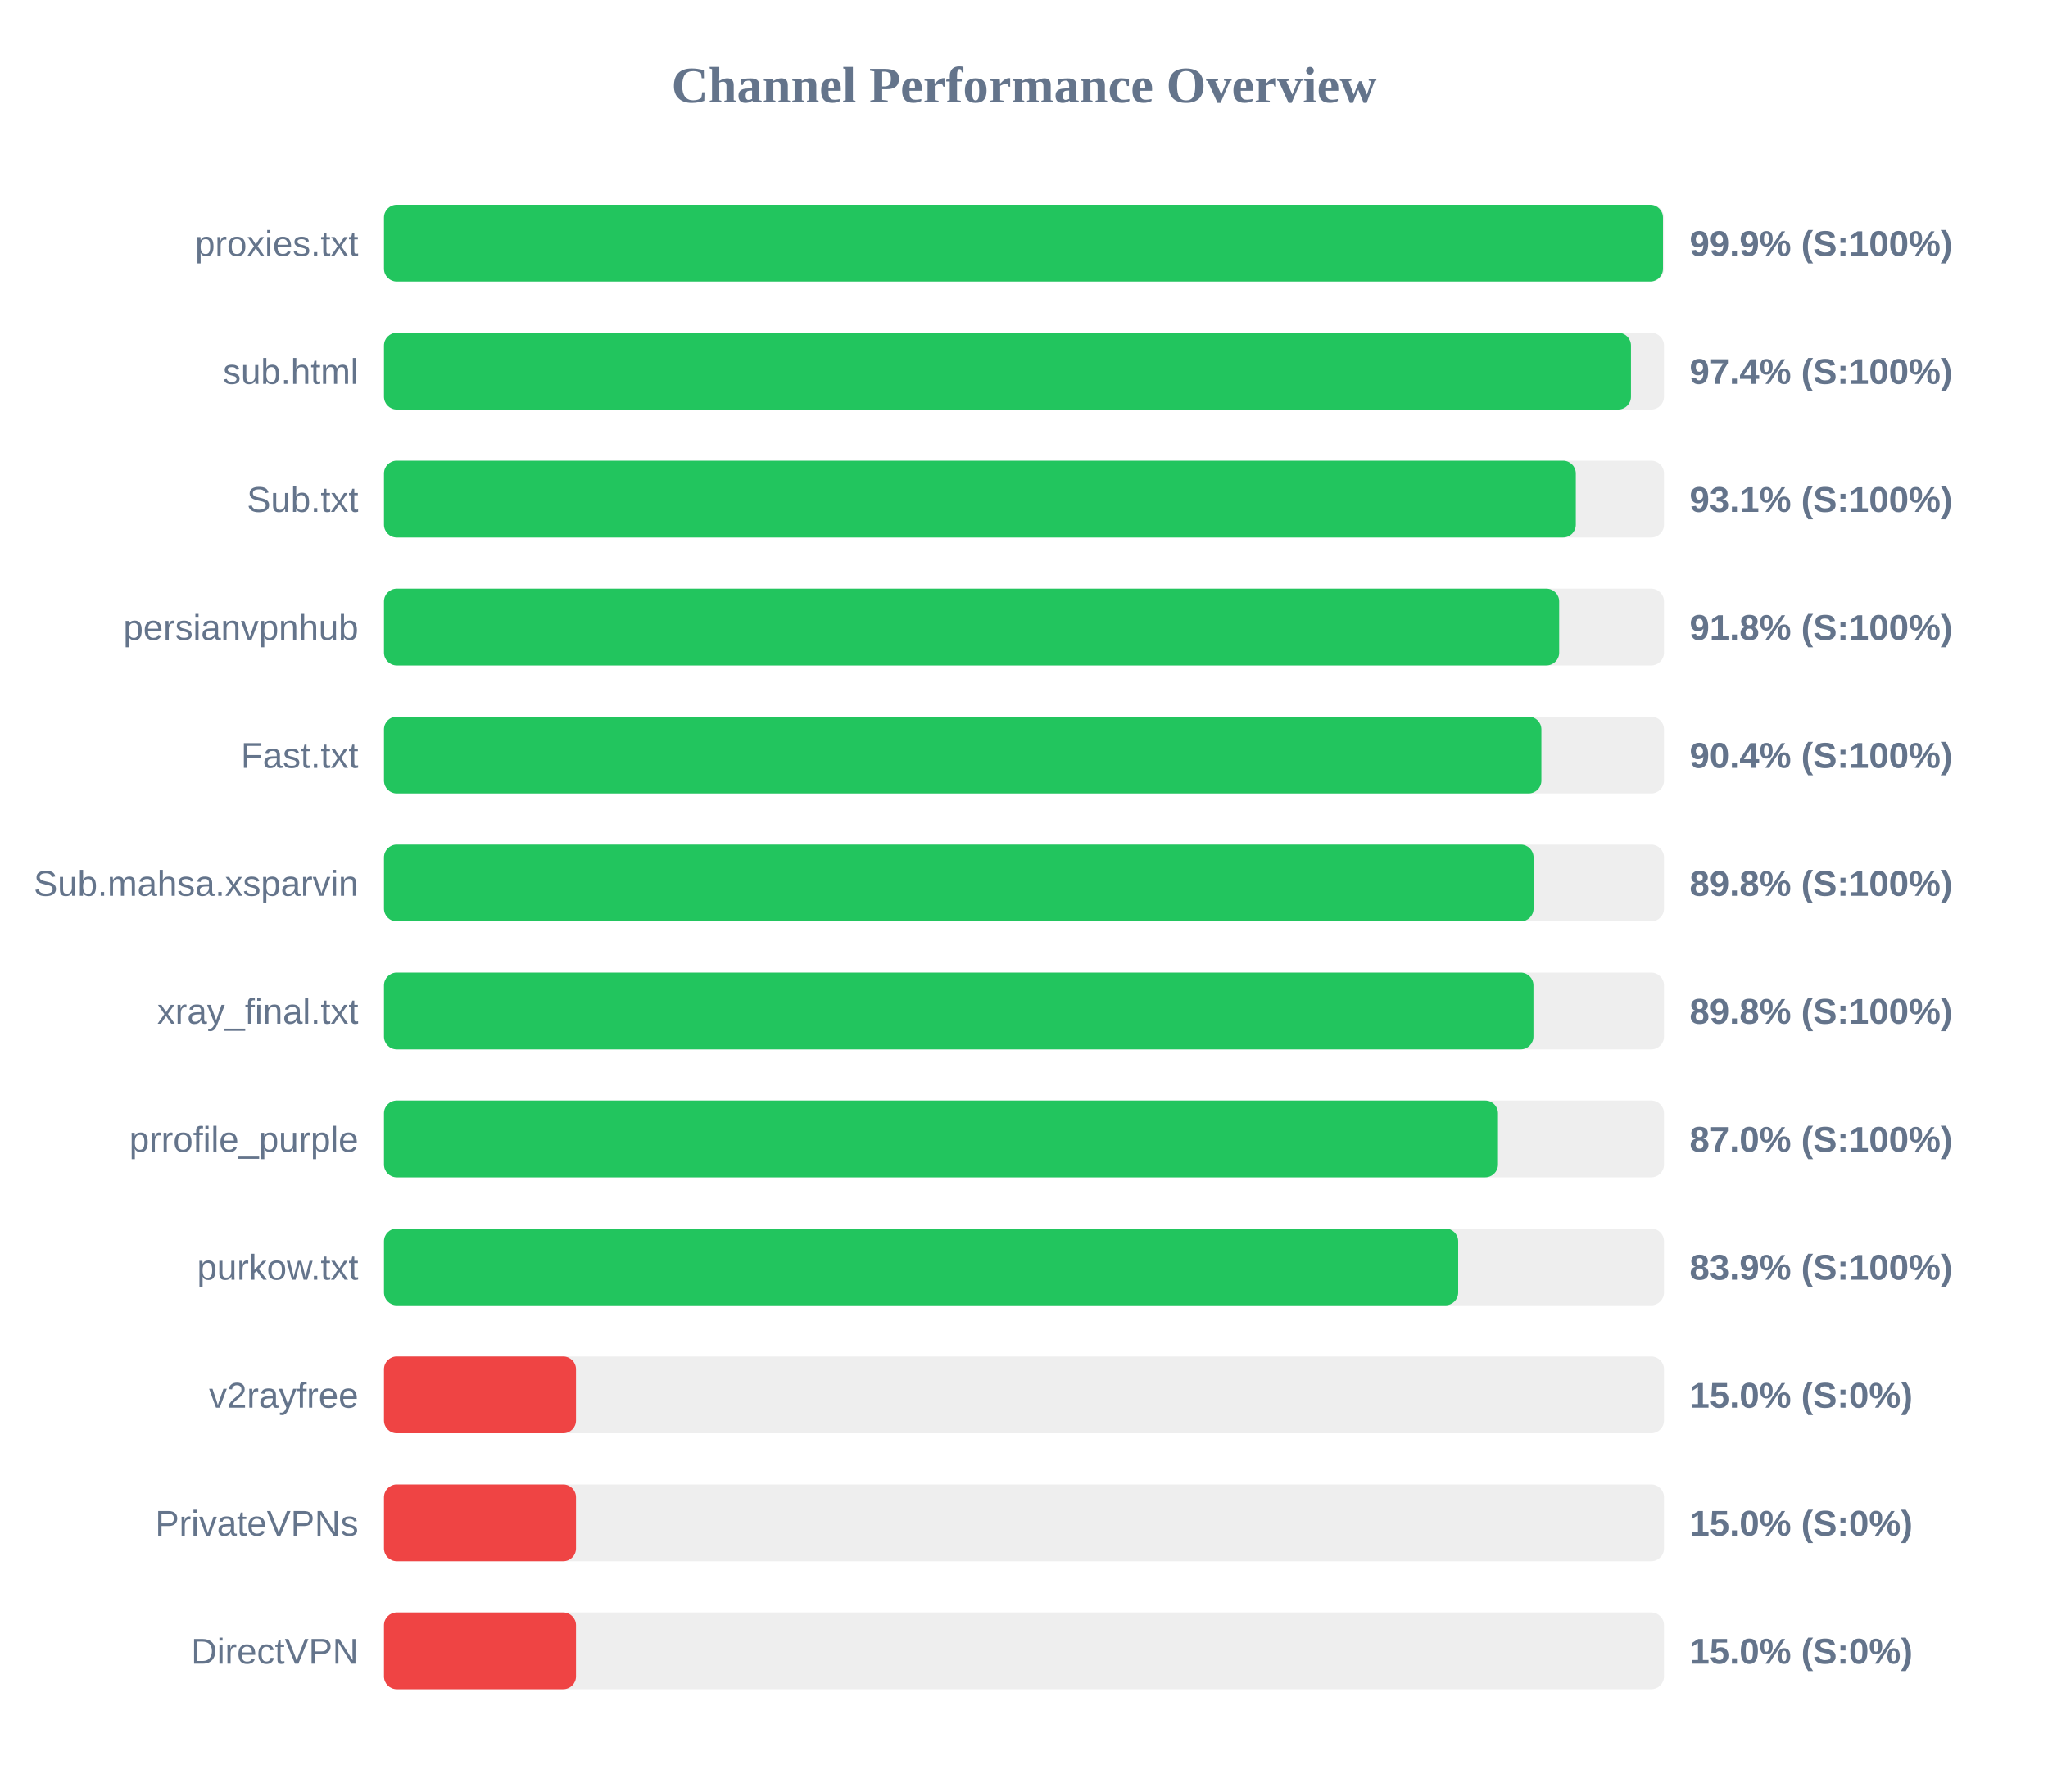
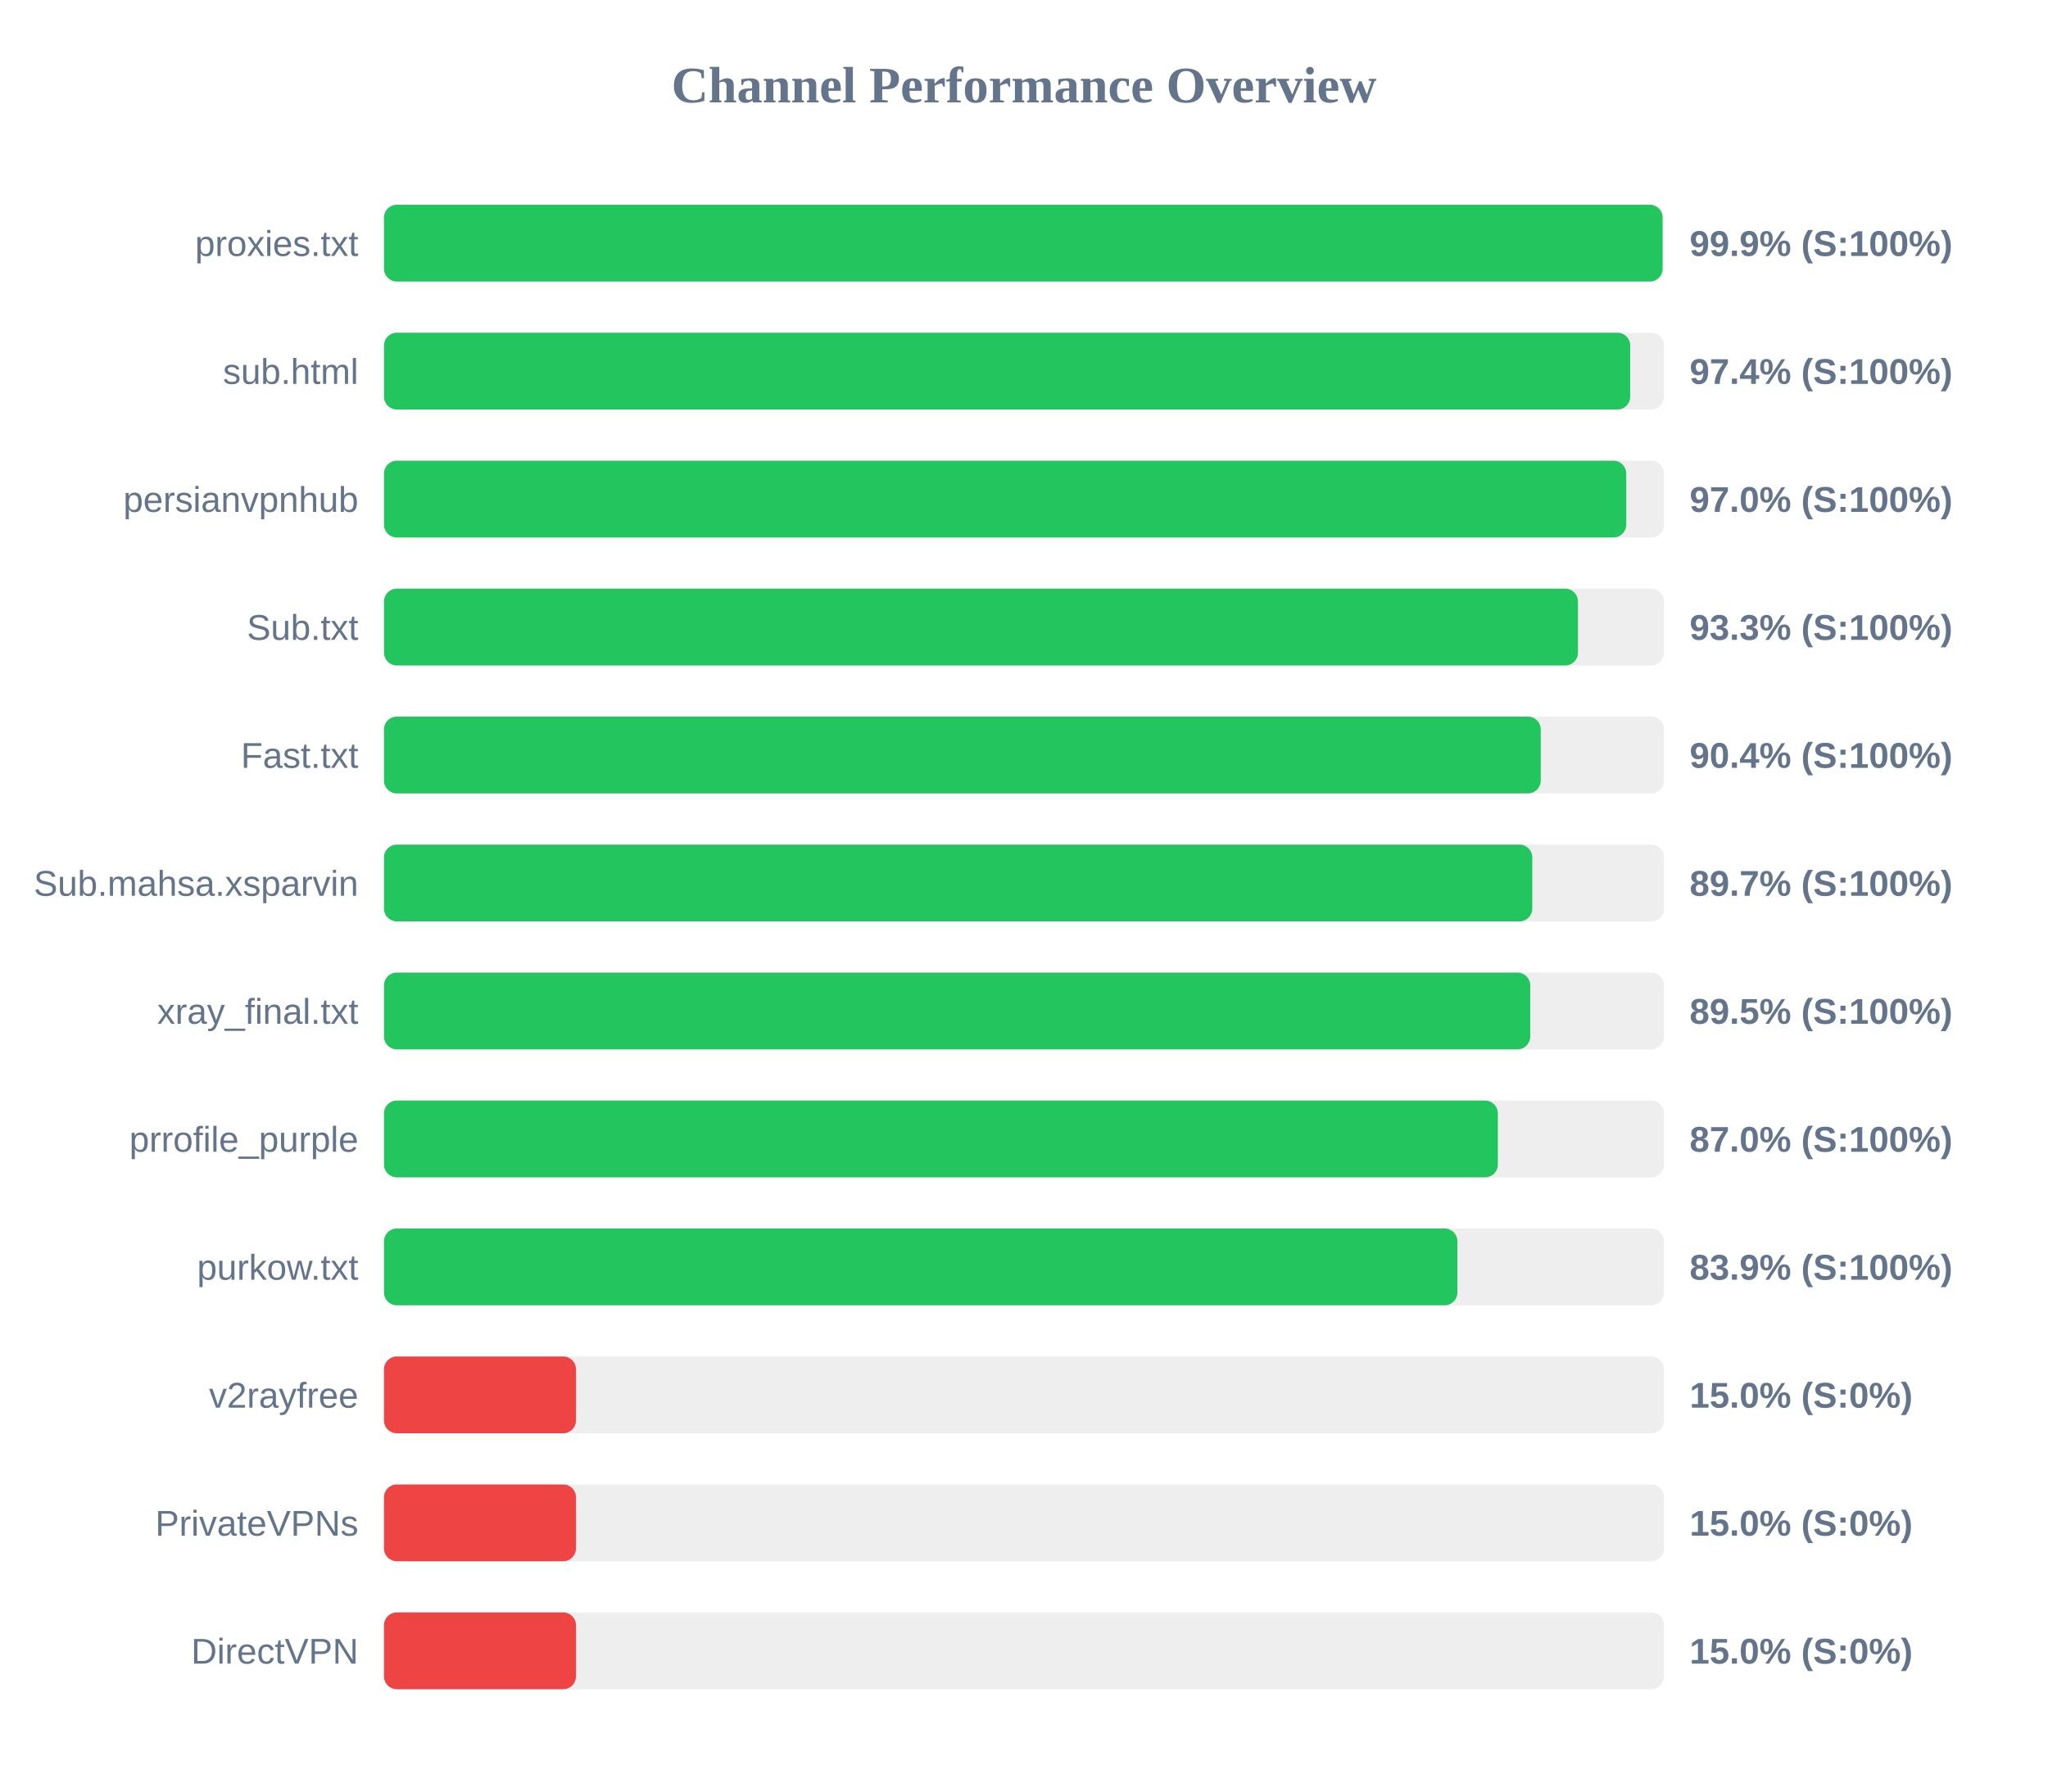
<svg xmlns="http://www.w3.org/2000/svg" width="800" height="700" version="1.1">
  <style>
        .row { font: 14px Arial; fill: #64748b; }
        .score { font: bold 14px Arial; fill: #64748b; }
    </style>
  <text x="400" y="40" text-anchor="middle" font-size="20px" font-weight="bold" fill="#64748b">Channel Performance Overview</text>
  <rect x="150" y="80" width="500" height="30" fill="#eee" rx="5" />
-   <rect x="150" y="80" width="499.6" height="30" fill="#22c55e" rx="5" />
+   <rect x="150" y="80" width="499.45" height="30" fill="#22c55e" rx="5" />
  <text x="140" y="100" text-anchor="end" class="row">proxies.txt</text>
  <text x="660" y="100" text-anchor="start" class="score">99.9% (S:100%)</text>
  <rect x="150" y="130" width="500" height="30" fill="#eee" rx="5" />
-   <rect x="150" y="130" width="487.1" height="30" fill="#22c55e" rx="5" />
+   <rect x="150" y="130" width="486.8" height="30" fill="#22c55e" rx="5" />
  <text x="140" y="150" text-anchor="end" class="row">sub.html</text>
  <text x="660" y="150" text-anchor="start" class="score">97.4% (S:100%)</text>
  <rect x="150" y="180" width="500" height="30" fill="#eee" rx="5" />
-   <rect x="150" y="180" width="465.55" height="30" fill="#22c55e" rx="5" />
-   <text x="140" y="200" text-anchor="end" class="row">Sub.txt</text>
-   <text x="660" y="200" text-anchor="start" class="score">93.1% (S:100%)</text>
+   <rect x="150" y="180" width="485.25" height="30" fill="#22c55e" rx="5" />
+   <text x="140" y="200" text-anchor="end" class="row">persianvpnhub</text>
+   <text x="660" y="200" text-anchor="start" class="score">97.0% (S:100%)</text>
  <rect x="150" y="230" width="500" height="30" fill="#eee" rx="5" />
-   <rect x="150" y="230" width="459.05" height="30" fill="#22c55e" rx="5" />
-   <text x="140" y="250" text-anchor="end" class="row">persianvpnhub</text>
-   <text x="660" y="250" text-anchor="start" class="score">91.8% (S:100%)</text>
+   <rect x="150" y="230" width="466.4" height="30" fill="#22c55e" rx="5" />
+   <text x="140" y="250" text-anchor="end" class="row">Sub.txt</text>
+   <text x="660" y="250" text-anchor="start" class="score">93.3% (S:100%)</text>
  <rect x="150" y="280" width="500" height="30" fill="#eee" rx="5" />
-   <rect x="150" y="280" width="452.1" height="30" fill="#22c55e" rx="5" />
+   <rect x="150" y="280" width="451.85" height="30" fill="#22c55e" rx="5" />
  <text x="140" y="300" text-anchor="end" class="row">Fast.txt</text>
  <text x="660" y="300" text-anchor="start" class="score">90.4% (S:100%)</text>
  <rect x="150" y="330" width="500" height="30" fill="#eee" rx="5" />
-   <rect x="150" y="330" width="449.05" height="30" fill="#22c55e" rx="5" />
+   <rect x="150" y="330" width="448.55" height="30" fill="#22c55e" rx="5" />
  <text x="140" y="350" text-anchor="end" class="row">Sub.mahsa.xsparvin</text>
-   <text x="660" y="350" text-anchor="start" class="score">89.8% (S:100%)</text>
+   <text x="660" y="350" text-anchor="start" class="score">89.7% (S:100%)</text>
  <rect x="150" y="380" width="500" height="30" fill="#eee" rx="5" />
-   <rect x="150" y="380" width="449.0" height="30" fill="#22c55e" rx="5" />
+   <rect x="150" y="380" width="447.75" height="30" fill="#22c55e" rx="5" />
  <text x="140" y="400" text-anchor="end" class="row">xray_final.txt</text>
-   <text x="660" y="400" text-anchor="start" class="score">89.8% (S:100%)</text>
+   <text x="660" y="400" text-anchor="start" class="score">89.5% (S:100%)</text>
  <rect x="150" y="430" width="500" height="30" fill="#eee" rx="5" />
-   <rect x="150" y="430" width="435.15" height="30" fill="#22c55e" rx="5" />
+   <rect x="150" y="430" width="435.1" height="30" fill="#22c55e" rx="5" />
  <text x="140" y="450" text-anchor="end" class="row">prrofile_purple</text>
  <text x="660" y="450" text-anchor="start" class="score">87.0% (S:100%)</text>
  <rect x="150" y="480" width="500" height="30" fill="#eee" rx="5" />
-   <rect x="150" y="480" width="419.6" height="30" fill="#22c55e" rx="5" />
+   <rect x="150" y="480" width="419.3" height="30" fill="#22c55e" rx="5" />
  <text x="140" y="500" text-anchor="end" class="row">purkow.txt</text>
  <text x="660" y="500" text-anchor="start" class="score">83.9% (S:100%)</text>
  <rect x="150" y="530" width="500" height="30" fill="#eee" rx="5" />
  <rect x="150" y="530" width="75.0" height="30" fill="#ef4444" rx="5" />
  <text x="140" y="550" text-anchor="end" class="row">v2rayfree</text>
  <text x="660" y="550" text-anchor="start" class="score">15.0% (S:0%)</text>
  <rect x="150" y="580" width="500" height="30" fill="#eee" rx="5" />
  <rect x="150" y="580" width="75.0" height="30" fill="#ef4444" rx="5" />
  <text x="140" y="600" text-anchor="end" class="row">PrivateVPNs</text>
  <text x="660" y="600" text-anchor="start" class="score">15.0% (S:0%)</text>
  <rect x="150" y="630" width="500" height="30" fill="#eee" rx="5" />
  <rect x="150" y="630" width="75.0" height="30" fill="#ef4444" rx="5" />
  <text x="140" y="650" text-anchor="end" class="row">DirectVPN</text>
  <text x="660" y="650" text-anchor="start" class="score">15.0% (S:0%)</text>
</svg>
